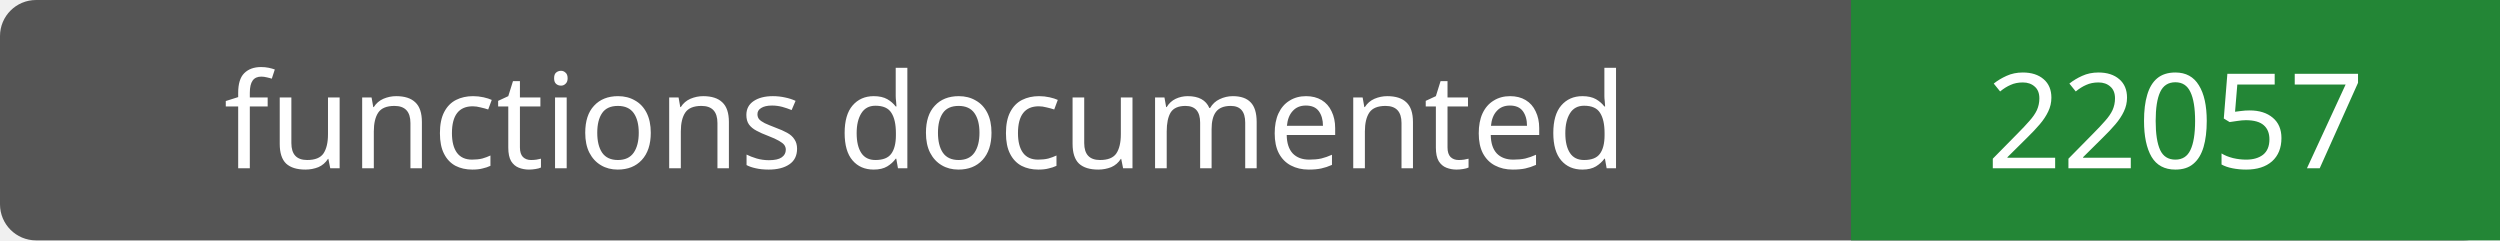
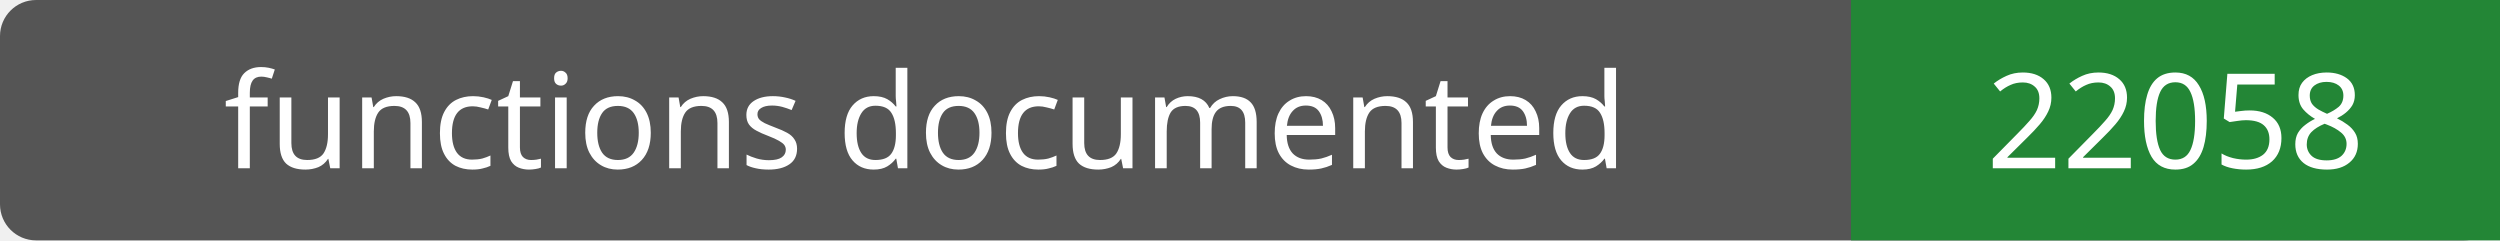
- <svg xmlns="http://www.w3.org/2000/svg" width="208" height="20" role="img" aria-label="functions documented: 22057">
+ <svg xmlns="http://www.w3.org/2000/svg" width="208" height="20" role="img" aria-label="functions documented: 22058">
  <rect width="208" height="20" rx="3" fill="#555" />
  <path fill="#238636" d="M154 0h54v20H154z" />
  <g fill="#fff" text-anchor="middle" font-family="Verdana,sans-serif" font-size="11">
    <text x="77.0" y="14">functions documented</text>
-     <text x="181.0" y="14">22057</text>
+     <text x="181.0" y="14">22058</text>
  </g>
</svg>
